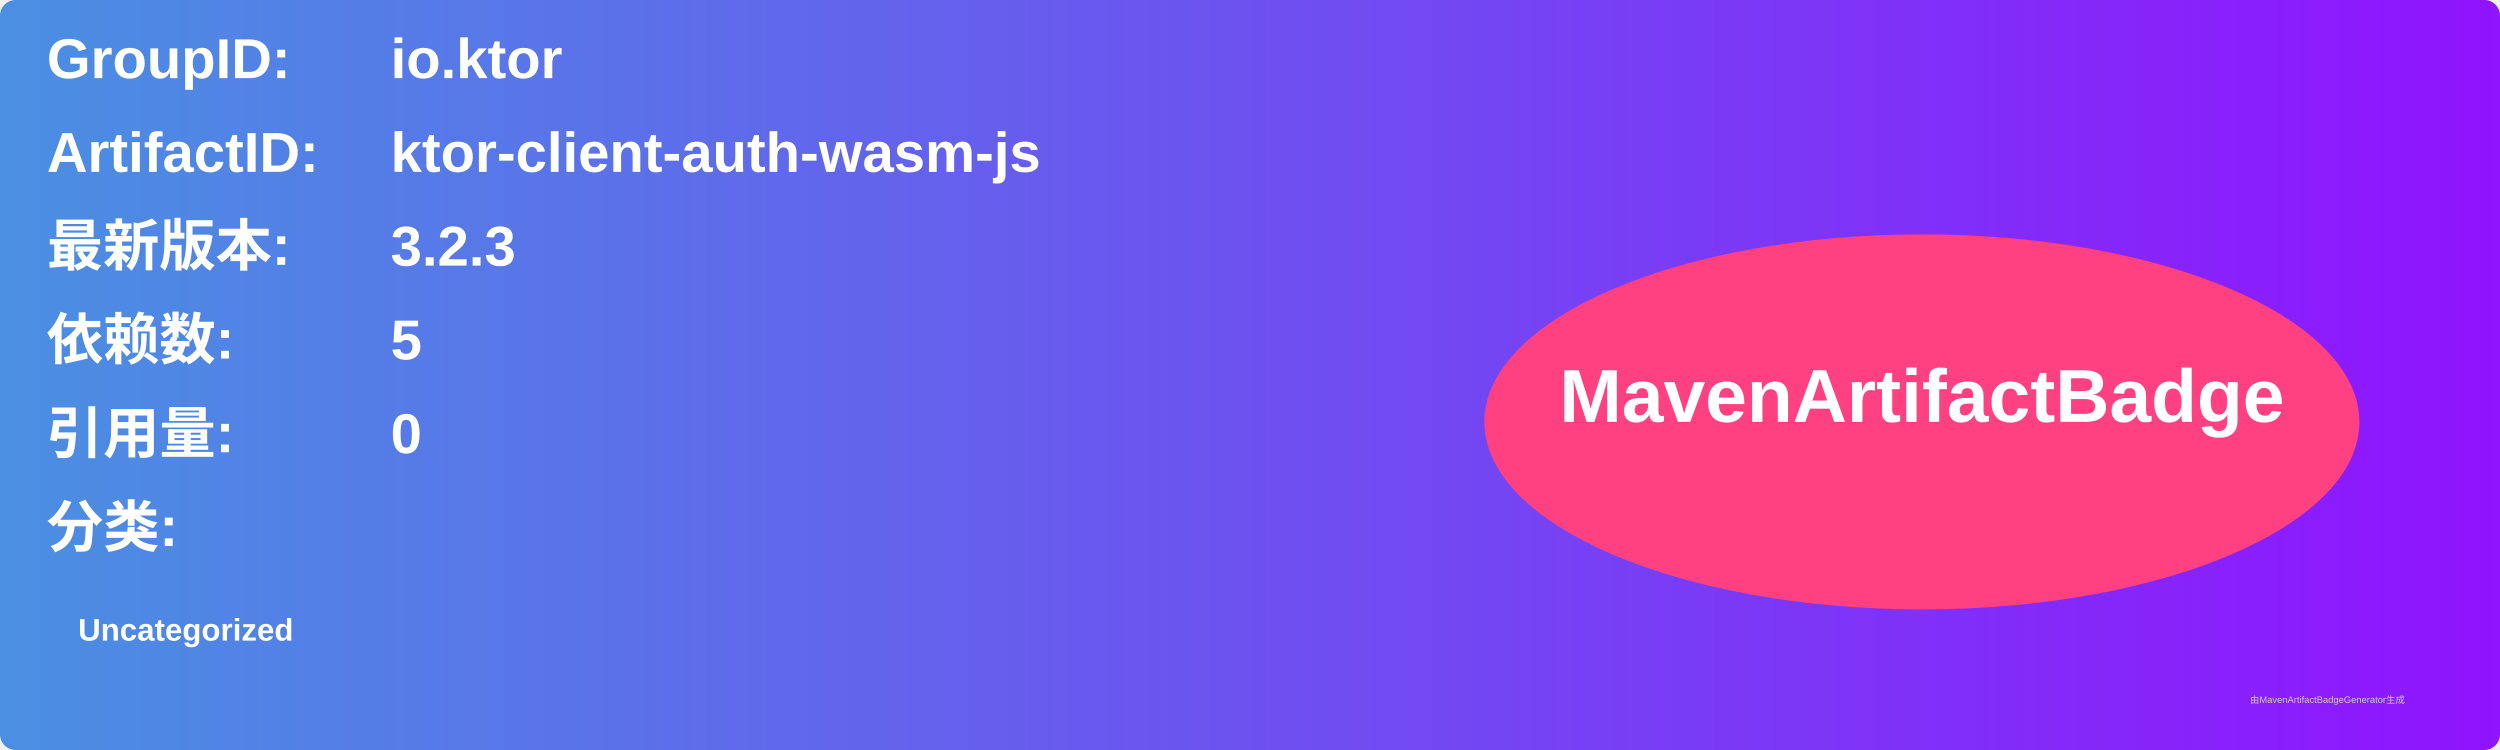
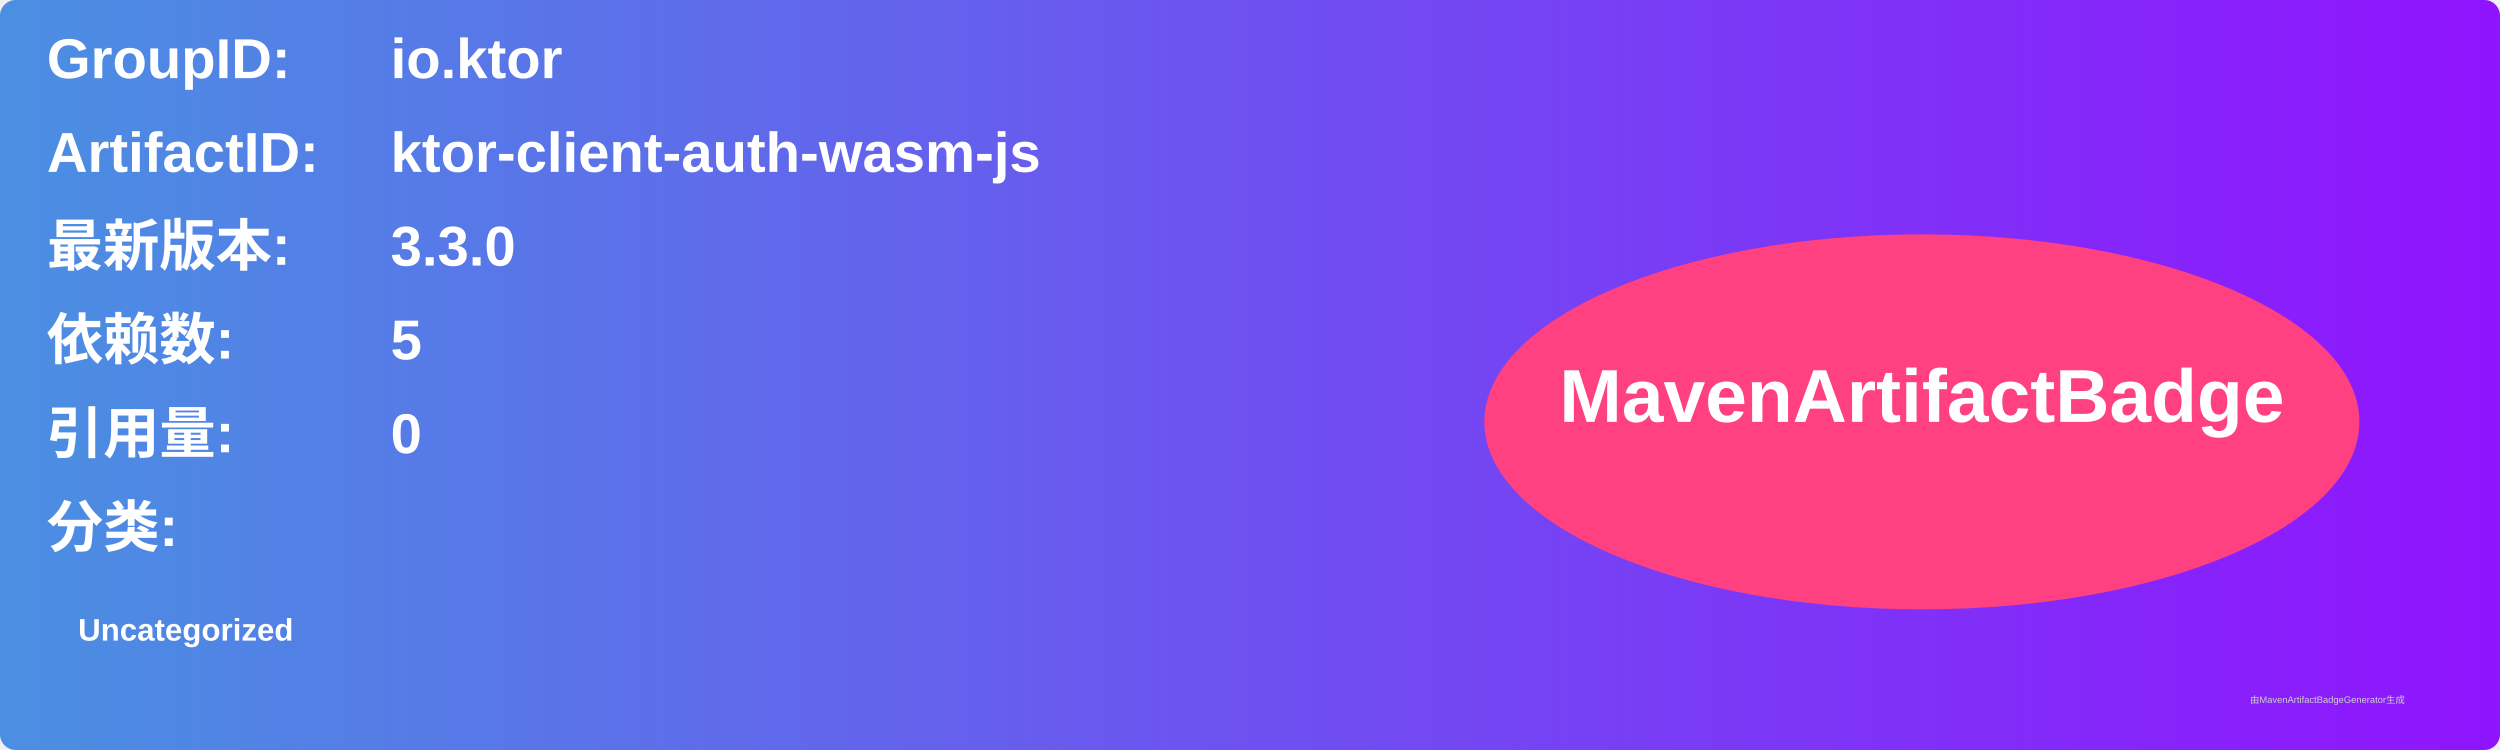
<svg xmlns="http://www.w3.org/2000/svg" width="800" height="240" viewBox="0 0 800 240">
  <linearGradient id="grad" x1="0%" y1="0%" x2="100%" y2="0%">
    <stop offset="0%" stop-color="#4a90e2" />
    <stop offset="100%" stop-color="#9013fe" />
  </linearGradient>
  <rect width="100%" height="100%" rx="5" ry="5" fill="url(#grad)" />
  <g transform="translate(15, 15)">
    <text x="0" y="10" font-family="Arial" font-size="18" fill="white" font-weight="bold" width="260">GroupID:</text>
    <text x="110" y="10" font-family="Arial" font-size="18" fill="white" font-weight="bold" width="460">io.ktor</text>
    <text x="0" y="40" font-family="Arial" font-size="18" fill="white" font-weight="bold" width="260">ArtifactID:</text>
    <text x="110" y="40" font-family="Arial" font-size="18" fill="white" font-weight="bold" width="460">ktor-client-auth-wasm-js</text>
    <text x="0" y="70" font-family="Arial" font-size="18" fill="white" font-weight="bold">最新版本:</text>
    <text x="110" y="70" font-family="Arial" font-size="18" fill="white" font-weight="bold">
-       <tspan font-weight="bold">3.2.3</tspan>
+       <tspan font-weight="bold">3.3.0</tspan>
    </text>
    <text x="0" y="100" font-family="Arial" font-size="18" fill="white" font-weight="bold">依赖数: </text>
    <text x="110" y="100" font-family="Arial" font-size="18" fill="white">
      <tspan font-weight="bold">5</tspan>
    </text>
    <text x="0" y="130" font-family="Arial" font-size="18" fill="white" font-weight="bold">引用量: </text>
    <text x="110" y="130" font-family="Arial" font-size="18" fill="white">
      <tspan font-weight="bold">0</tspan>
    </text>
    <text x="0" y="160" font-family="Arial" font-size="18" fill="white" font-weight="bold">分类:</text>
    <text x="10" y="190" font-family="Arial" font-size="10" fill="white">
      <tspan font-weight="bold">Uncategorized</tspan>
    </text>
    <ellipse cx="600" cy="120" rx="140" ry="60" fill="#ff4081" />
    <text x="600" y="120" text-anchor="middle" font-family="Arial" font-size="24" fill="white" font-weight="bold">MavenArtifactBadge</text>
  </g>
  <text x="720" y="225" font-family="Arial" font-size="3" fill="#d0d0d0">由MavenArtifactBadgeGenerator生成</text>
</svg>
